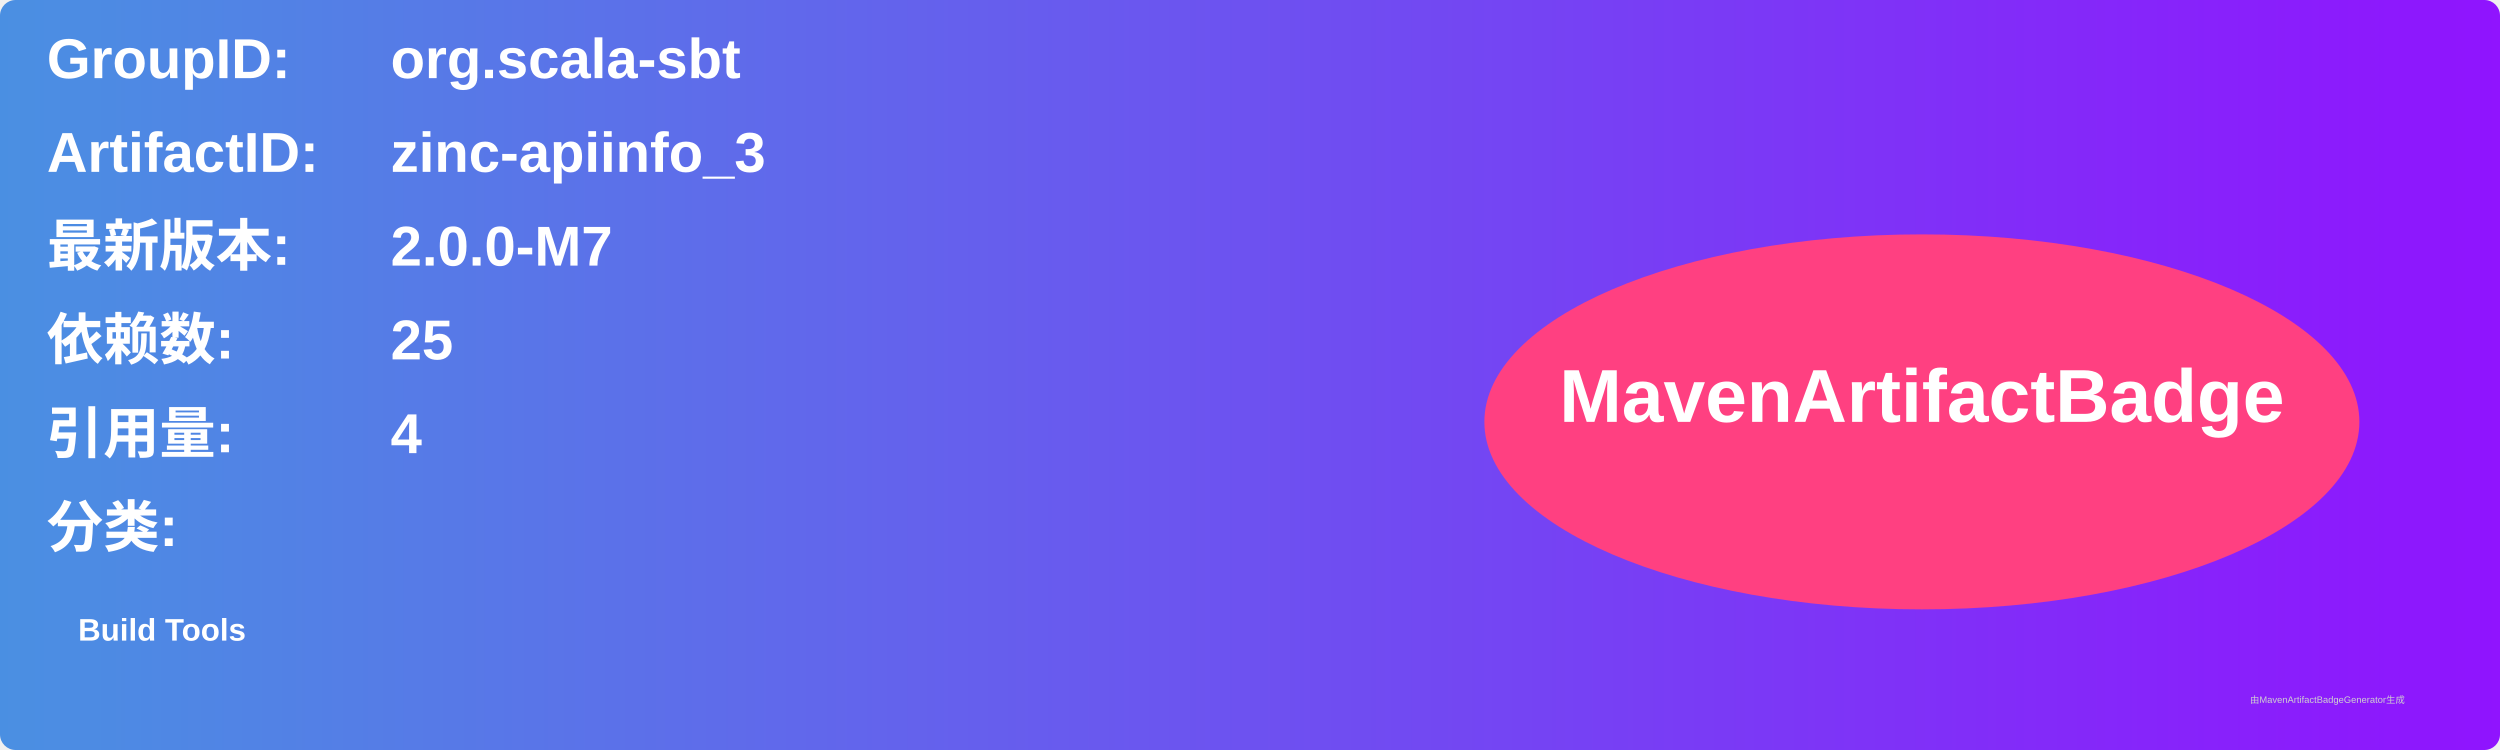
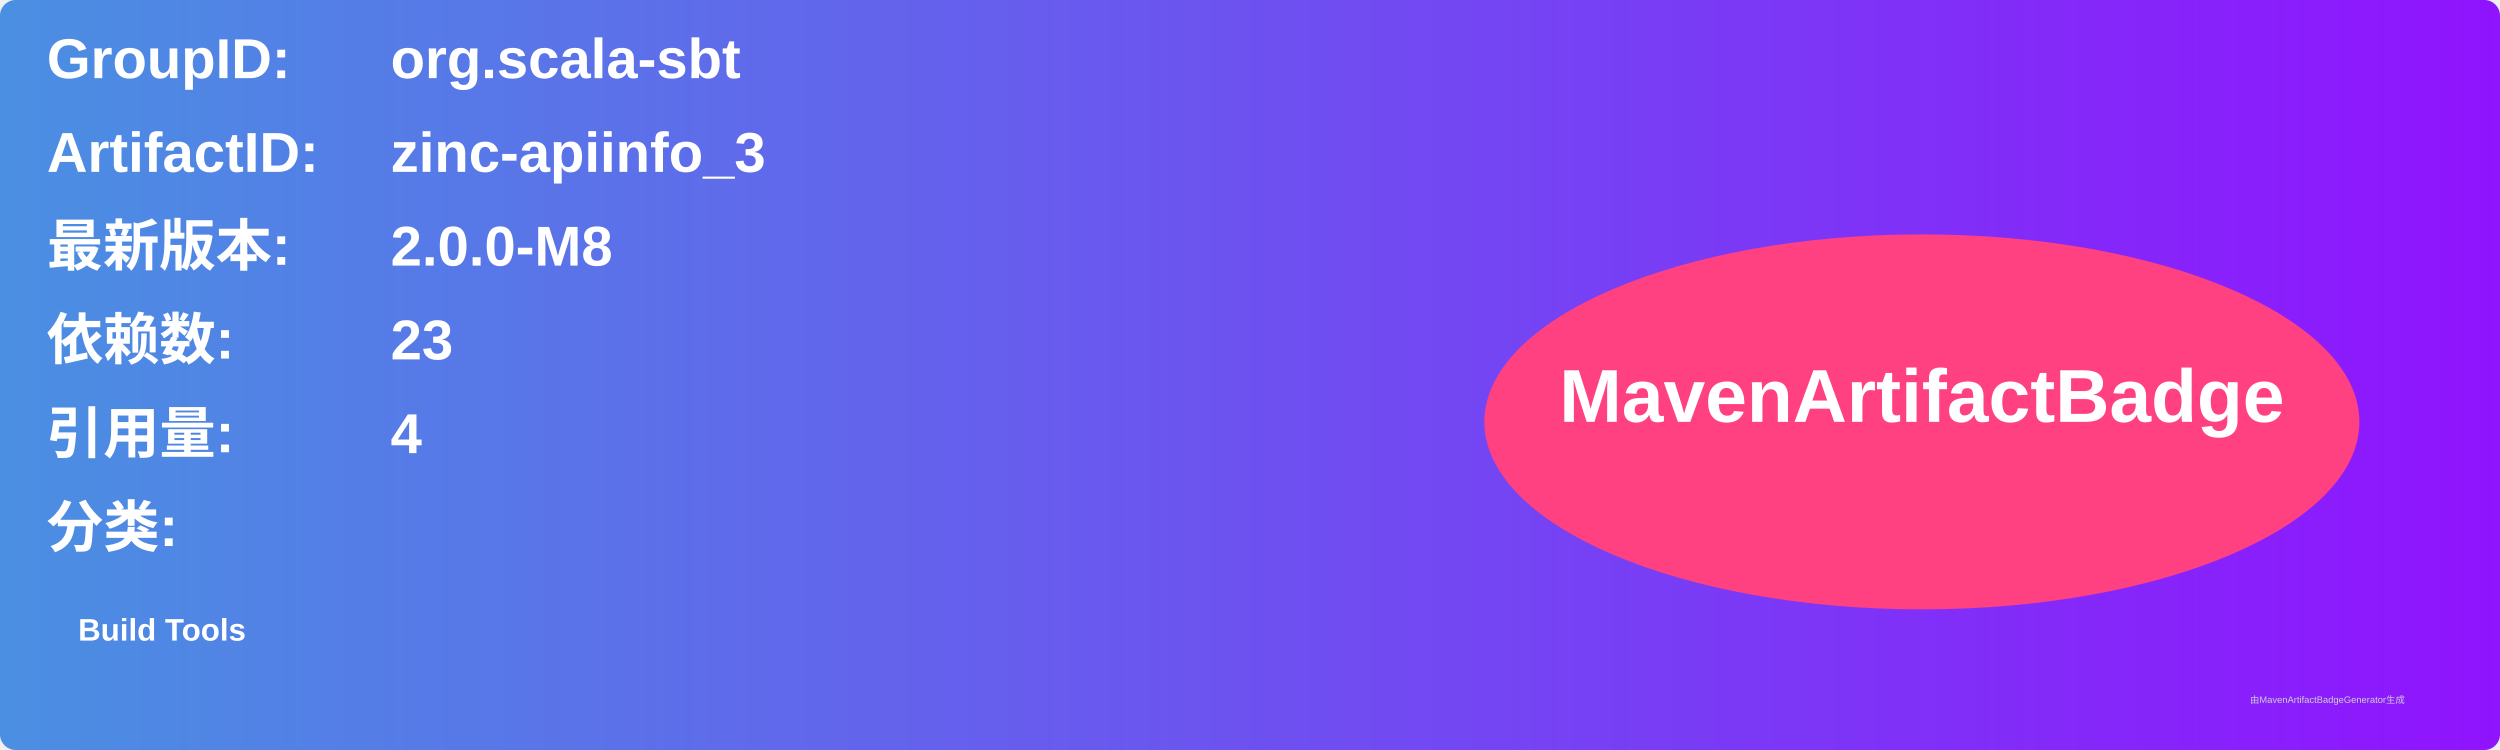
<svg xmlns="http://www.w3.org/2000/svg" width="800" height="240" viewBox="0 0 800 240">
  <linearGradient id="grad" x1="0%" y1="0%" x2="100%" y2="0%">
    <stop offset="0%" stop-color="#4a90e2" />
    <stop offset="100%" stop-color="#9013fe" />
  </linearGradient>
  <rect width="100%" height="100%" rx="5" ry="5" fill="url(#grad)" />
  <g transform="translate(15, 15)">
    <text x="0" y="10" font-family="Arial" font-size="18" fill="white" font-weight="bold" width="260">GroupID:</text>
    <text x="110" y="10" font-family="Arial" font-size="18" fill="white" font-weight="bold" width="460">org.scala-sbt</text>
    <text x="0" y="40" font-family="Arial" font-size="18" fill="white" font-weight="bold" width="260">ArtifactID:</text>
    <text x="110" y="40" font-family="Arial" font-size="18" fill="white" font-weight="bold" width="460">zinc-apiinfo_3</text>
    <text x="0" y="70" font-family="Arial" font-size="18" fill="white" font-weight="bold">最新版本:</text>
    <text x="110" y="70" font-family="Arial" font-size="18" fill="white" font-weight="bold">
-       <tspan font-weight="bold">2.0.0-M7</tspan>
+       <tspan font-weight="bold">2.0.0-M8</tspan>
    </text>
    <text x="0" y="100" font-family="Arial" font-size="18" fill="white" font-weight="bold">依赖数: </text>
    <text x="110" y="100" font-family="Arial" font-size="18" fill="white">
-       <tspan font-weight="bold">25</tspan>
+       <tspan font-weight="bold">23</tspan>
    </text>
    <text x="0" y="130" font-family="Arial" font-size="18" fill="white" font-weight="bold">引用量: </text>
    <text x="110" y="130" font-family="Arial" font-size="18" fill="white">
      <tspan font-weight="bold">4</tspan>
    </text>
    <text x="0" y="160" font-family="Arial" font-size="18" fill="white" font-weight="bold">分类:</text>
    <text x="10" y="190" font-family="Arial" font-size="10" fill="white">
      <tspan font-weight="bold">Build Tools</tspan>
    </text>
    <ellipse cx="600" cy="120" rx="140" ry="60" fill="#ff4081" />
    <text x="600" y="120" text-anchor="middle" font-family="Arial" font-size="24" fill="white" font-weight="bold">MavenArtifactBadge</text>
  </g>
  <text x="720" y="225" font-family="Arial" font-size="3" fill="#d0d0d0">由MavenArtifactBadgeGenerator生成</text>
</svg>
